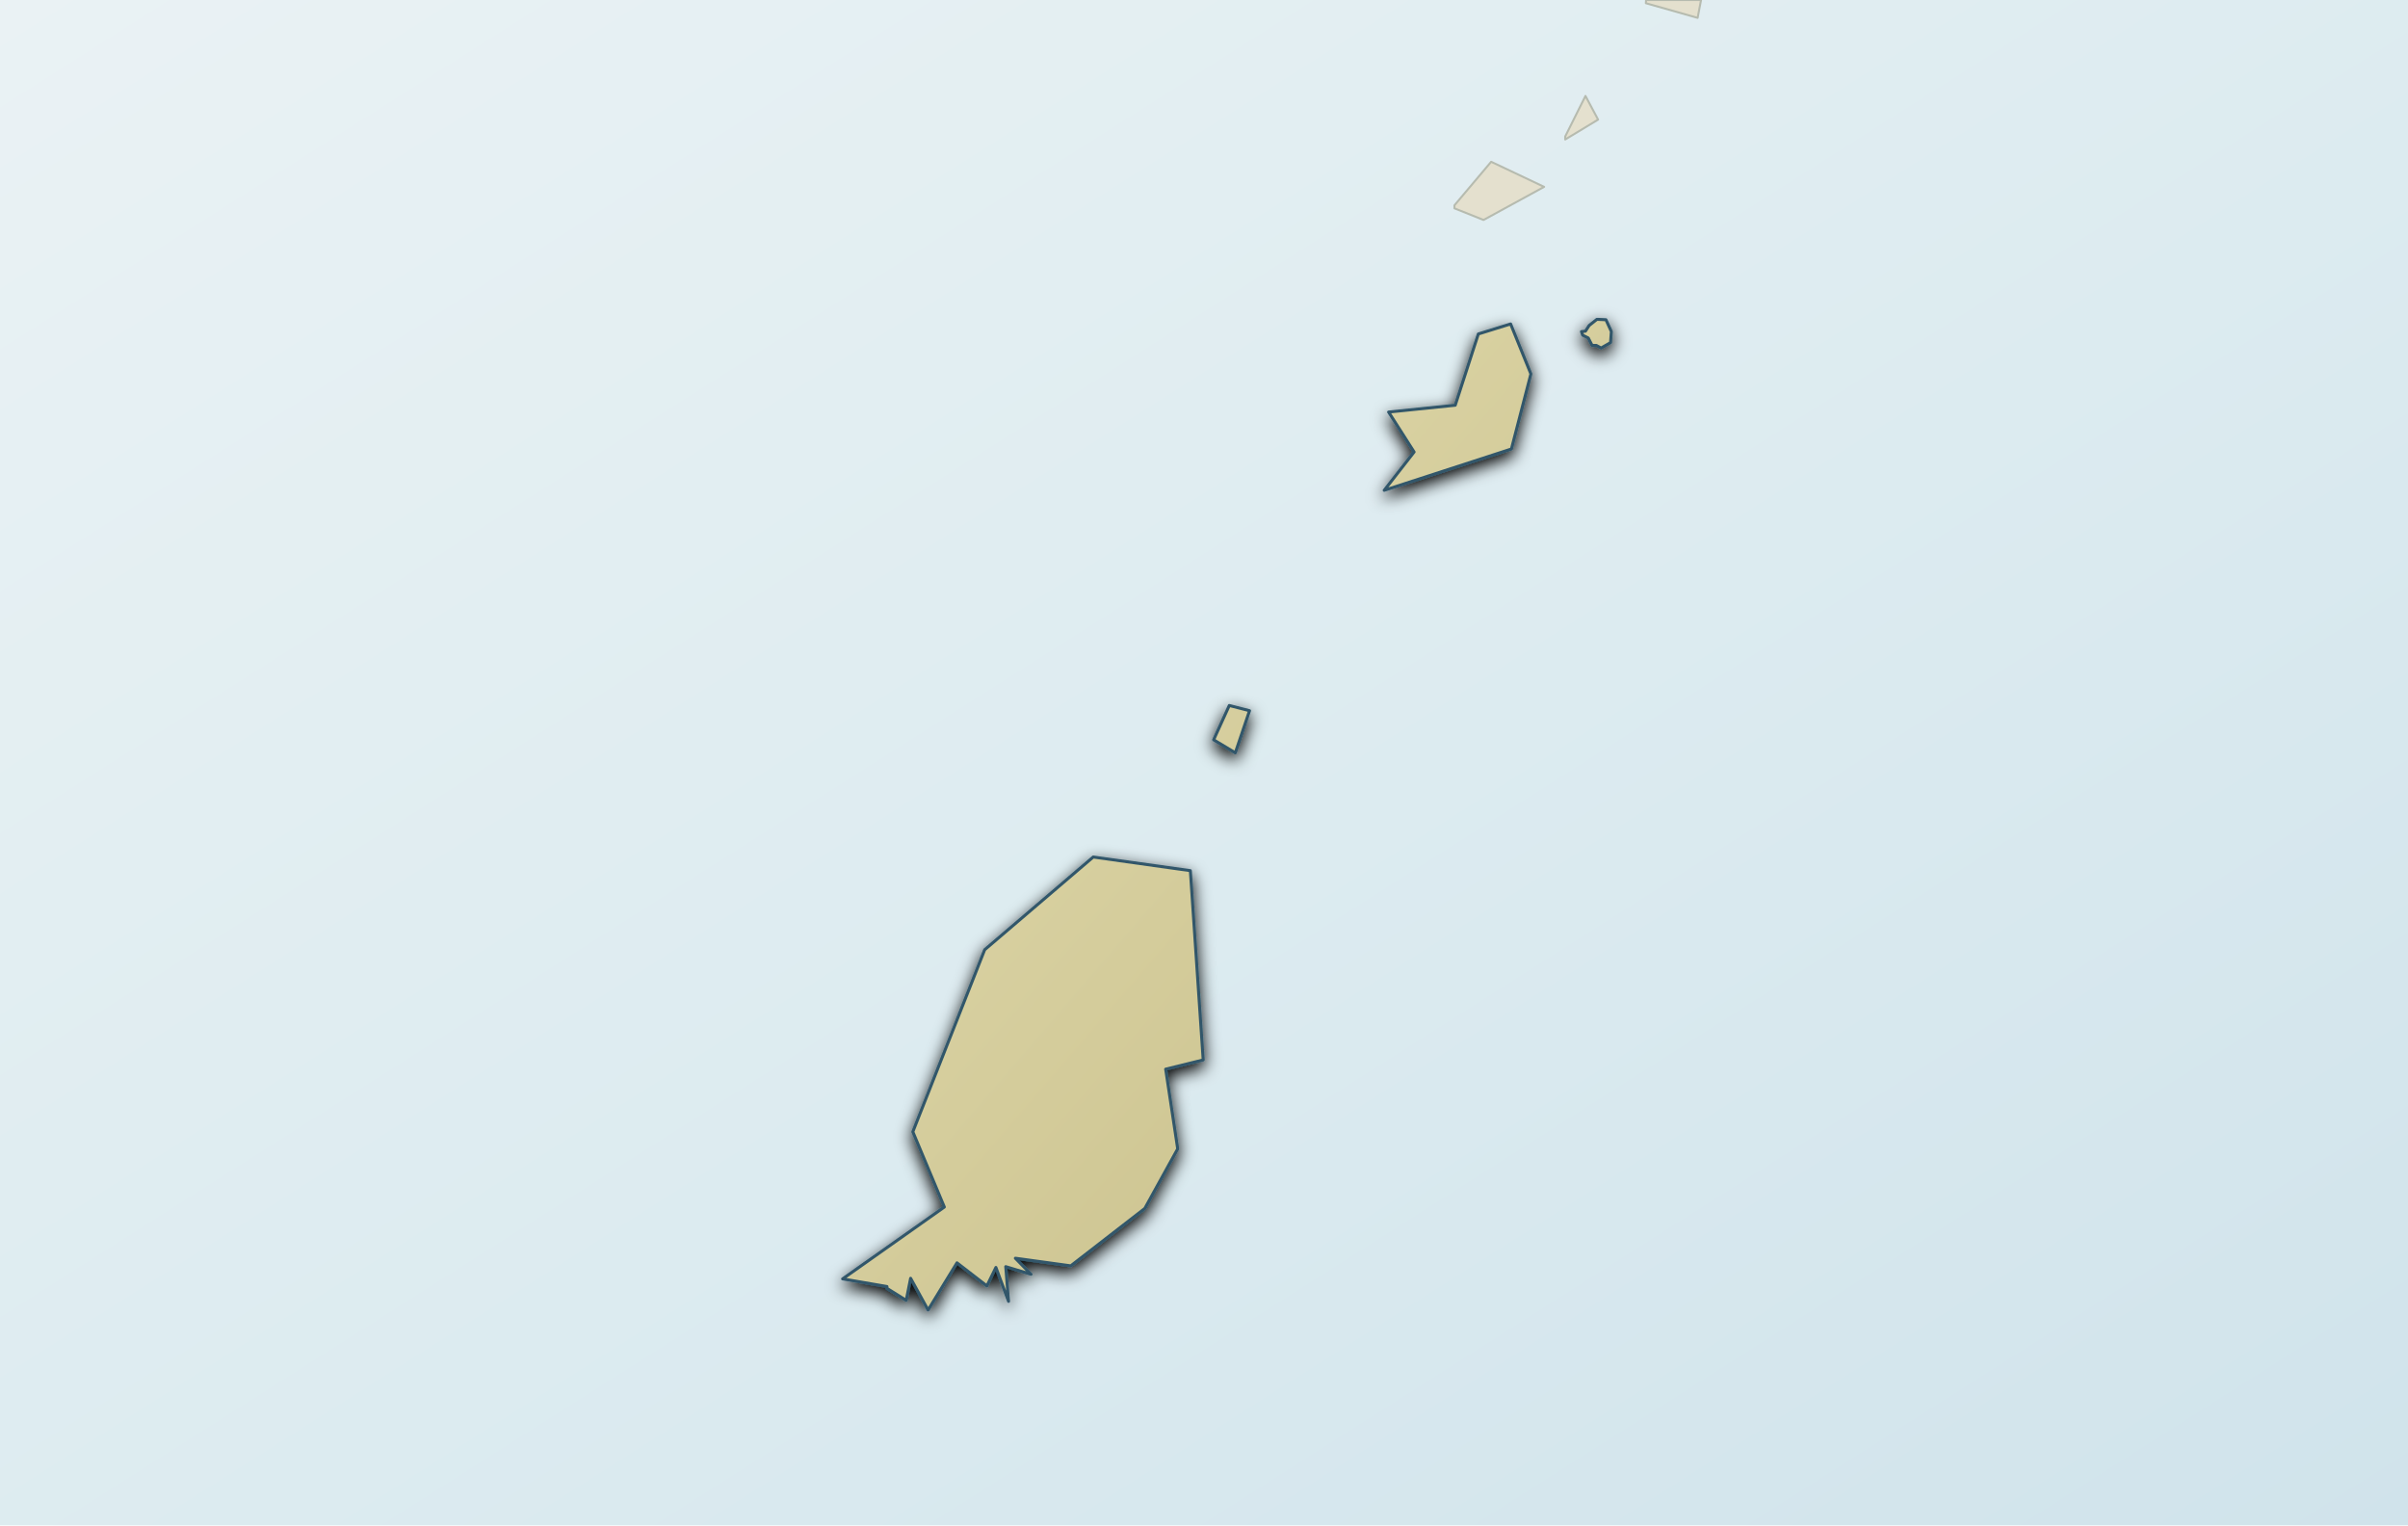
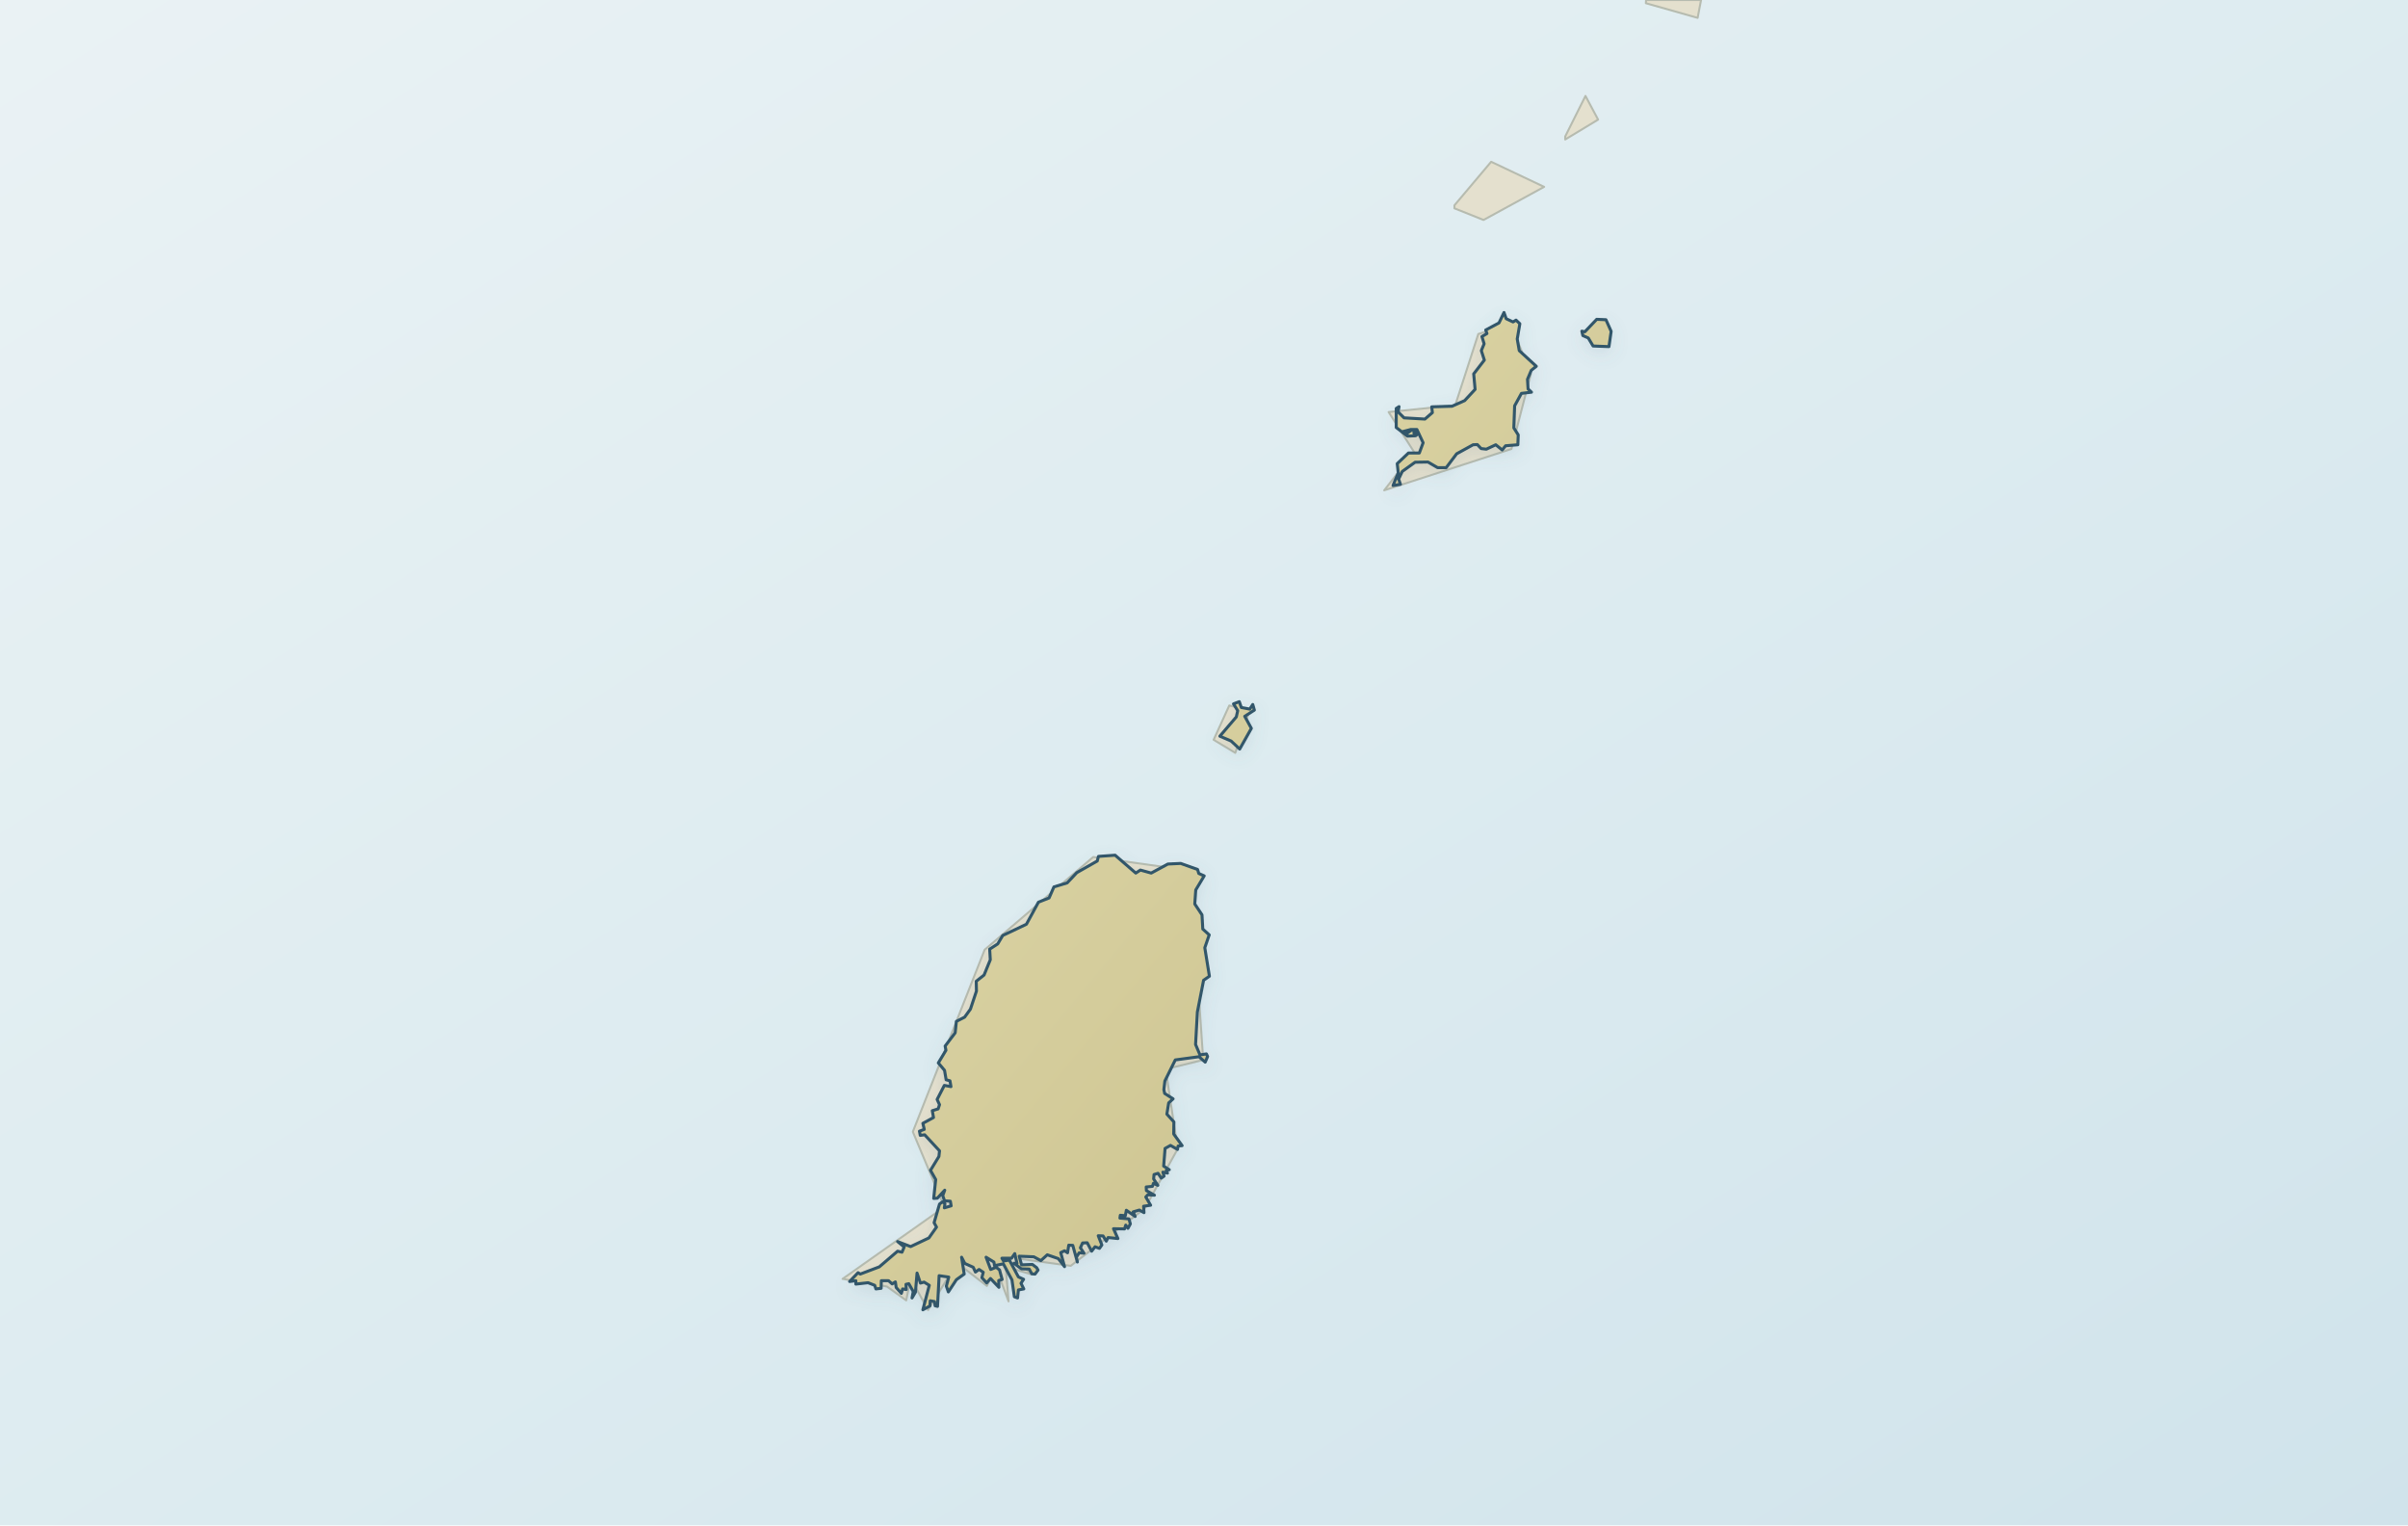
- <svg xmlns="http://www.w3.org/2000/svg" width="1200" height="760" viewBox="0 0 1200 760" role="img" aria-label="Map of Grenada" data-map-style="journey-atlas-map-v3-clean-background" data-map-projection="local-equirectangular-fit-v1">
+ <svg xmlns="http://www.w3.org/2000/svg" viewBox="0 0 1200 760" role="img" aria-label="Map of Grenada" data-map-style="journey-atlas-map-v3-clean-background" data-map-projection="local-equirectangular-fit-v1">
  <defs>
    <linearGradient id="sea" x1="0" y1="0" x2="1" y2="1">
      <stop offset="0" stop-color="#eaf2f4" />
      <stop offset=".55" stop-color="#dcebf0" />
      <stop offset="1" stop-color="#d0e3eb" />
    </linearGradient>
    <linearGradient id="land" x1=".12" y1=".08" x2=".88" y2=".92">
      <stop offset="0" stop-color="#e2dbad" />
      <stop offset=".52" stop-color="#d4cc9b" />
      <stop offset="1" stop-color="#c8bf8a" />
    </linearGradient>
    <filter id="shadow" x="-10%" y="-10%" width="120%" height="120%">
      <feGaussianBlur in="SourceAlpha" stdDeviation="4" result="b" />
      <feOffset in="b" dy="3" result="o" />
-       <feColorMatrix in="o" type="matrix" values="0 0 0 0 .12 0 0 0 0 .22 0 0 0 .14 0" />
+       <feColorMatrix in="o" type="matrix" values="0 0 0 0 .12 0 0 0 0 .22 0 0 0 0 .28 0 0 0 .14 0" />
      <feBlend in="SourceGraphic" mode="normal" />
    </filter>
  </defs>
  <rect width="1200" height="760" fill="url(#sea)" />
  <g id="geographic-context">
-     <path d="M724.8,103.8 L724.8,102.3 L743.1,80.6 L769.5,93.1 L739.3,109.6 L724.8,103.8Z M820.2,1.6 L820.3,0 L847.7,0 L846,8.9 L820.2,1.6Z M780,69.5 L780,68 L790.1,47.8 L796.4,59.6 L780,69.5Z" fill="#e4e0ce" fill-rule="evenodd" stroke="#b6bbaf" stroke-width="1" stroke-linejoin="round" />
+     <path d="M 470.6,601.4 L 454.9,563.9 L 490.7,473.2 L 544.8,427.0 L 593.2,433.8 L 599.6,528.1 L 580.9,532.7 L 586.9,572.4 L 570.5,602.1 L 533.6,630.7 L 506.0,626.9 L 513.8,634.9 L 501.2,631.1 L 502.6,648.4 L 496.3,631.5 L 491.8,640.7 L 476.9,629.2 L 462.5,652.7 L 453.8,636.9 L 451.6,647.9 L 442.0,641.0 L 419.9,637.2 L 470.6,601.4 Z M 615.6,375.1 L 604.8,368.6 L 612.6,351.5 L 622.7,354.1 L 615.6,375.1 Z M 725.2,201.9 L 736.7,166.4 L 752.8,161.4 L 762.9,186.3 L 753.2,223.7 L 689.8,244.3 L 704.7,225.2 L 692.0,205.3 L 725.2,201.9 Z M 769.5,93.1 L 739.3,109.6 L 724.8,103.8 L 724.8,102.3 L 743.1,80.6 L 769.5,93.1 Z M 780.0,69.5 L 780.0,68.0 L 790.1,47.8 L 796.4,59.6 L 780.0,69.5 Z M 820.2,1.6 L 820.3,0.0 L 847.7,0.0 L 846.0,8.9 L 820.2,1.6 Z" fill="#e4e0ce" fill-rule="evenodd" stroke="#b6bbaf" stroke-width="1" stroke-linejoin="round" />
  </g>
-   <path id="target-country" d="M442,641.9 L442,641 L419.9,637.2 L470.6,601.4 L454.9,563.9 L490.7,473.2 L544.8,427 L593.2,433.8 L599.6,528.1 L580.9,532.7 L586.9,572.4 L570.5,602.1 L533.6,630.7 L506,626.9 L513.8,634.9 L501.2,631.1 L502.6,648.4 L496.3,631.5 L491.8,640.7 L476.9,629.2 L462.5,652.7 L453.8,636.9 L451.6,647.9 L442,641.9Z M689.8,244.3 L704.7,225.2 L692,205.3 L725.2,201.9 L736.7,166.4 L752.8,161.4 L762.9,186.3 L753.2,223.7 L689.8,244.3Z M800.3,159.3 L795.8,159.1 L791.9,162.2 L790.1,165 L788.1,165.2 L788.7,167 L791.5,168.4 L793.4,172.1 L795.5,172.1 L797.9,173.4 L802.6,170.7 L803,165.2 L800.3,159.3Z M604.8,368.6 L612.6,351.5 L622.7,354.1 L615.6,375.1 L604.8,368.6Z" fill="url(#land)" fill-rule="evenodd" stroke="#31576a" stroke-width="1.5" stroke-linejoin="round" stroke-linecap="round" filter="url(#shadow)" />
+   <path d="M 509.0,632.2 L 505.3,629.4 L 506.8,629.5 L 505.7,624.6 L 504.1,626.9 L 499.3,626.9 L 500.1,628.3 L 503.0,627.8 L 507.5,636.2 L 510.1,637.4 L 508.8,639.4 L 510.2,642.2 L 507.5,642.7 L 507.1,646.7 L 505.5,646.1 L 504.3,637.7 L 500.0,629.7 L 495.6,630.6 L 495.3,628.8 L 491.4,626.4 L 493.7,632.5 L 496.4,631.4 L 498.1,632.7 L 499.4,637.5 L 497.7,638.0 L 497.8,641.4 L 493.6,637.0 L 491.7,639.2 L 489.3,636.6 L 490.0,633.9 L 487.9,632.5 L 486.1,633.8 L 485.0,631.4 L 480.8,629.5 L 479.2,626.4 L 480.5,634.8 L 476.6,637.6 L 472.6,643.7 L 471.6,640.8 L 472.8,636.3 L 468.0,635.6 L 467.2,650.9 L 466.0,650.6 L 465.7,648.5 L 463.6,648.1 L 463.4,650.7 L 459.9,652.6 L 463.1,640.4 L 460.5,638.8 L 458.7,639.3 L 457.0,634.3 L 456.2,643.8 L 454.5,646.7 L 455.1,643.5 L 452.9,639.6 L 451.5,639.9 L 451.6,642.5 L 449.8,642.2 L 449.2,644.4 L 446.6,641.5 L 446.2,638.7 L 444.6,639.7 L 442.8,638.1 L 439.2,638.1 L 439.1,641.9 L 436.5,642.2 L 435.9,640.4 L 432.6,639.1 L 426.5,639.8 L 426.5,638.1 L 423.4,638.5 L 427.6,634.1 L 428.7,634.8 L 438.2,631.2 L 447.3,623.4 L 449.5,623.9 L 450.6,621.3 L 447.3,618.6 L 453.8,621.1 L 462.9,616.8 L 466.7,611.4 L 465.5,609.2 L 468.2,599.9 L 469.7,598.8 L 470.9,599.7 L 470.6,601.8 L 474.0,600.8 L 473.6,598.5 L 470.7,598.3 L 469.8,595.7 L 470.8,593.0 L 467.1,597.0 L 465.3,597.1 L 466.3,587.7 L 463.7,583.1 L 467.9,576.2 L 468.2,573.4 L 460.8,565.4 L 458.6,565.7 L 458.2,563.6 L 460.6,562.7 L 459.9,559.7 L 465.2,556.8 L 464.6,553.4 L 467.5,552.5 L 468.2,550.4 L 467.0,547.8 L 470.6,540.8 L 473.9,541.4 L 473.4,538.5 L 471.5,538.0 L 470.7,533.3 L 467.6,529.6 L 471.4,523.3 L 471.0,521.2 L 476.0,514.6 L 476.6,508.9 L 480.7,506.8 L 483.6,502.8 L 486.6,493.8 L 486.5,488.9 L 490.4,485.8 L 493.5,478.2 L 493.2,472.9 L 497.2,470.3 L 499.7,466.1 L 511.5,460.5 L 517.5,449.5 L 522.8,447.4 L 525.2,441.9 L 531.8,439.9 L 536.6,434.8 L 546.8,429.0 L 547.4,426.7 L 555.7,426.1 L 566.0,435.0 L 568.3,433.5 L 573.7,435.0 L 582.0,430.5 L 588.4,430.2 L 596.8,433.2 L 597.4,435.2 L 600.1,436.4 L 595.9,443.4 L 595.4,450.4 L 599.0,455.8 L 599.4,462.9 L 602.6,465.8 L 600.4,472.2 L 602.7,486.4 L 599.8,488.4 L 596.7,504.2 L 595.8,520.4 L 598.0,525.6 L 601.2,525.1 L 601.8,526.4 L 600.6,529.2 L 597.5,526.5 L 585.7,528.1 L 580.5,538.6 L 580.0,542.9 L 580.4,544.8 L 584.6,547.5 L 582.4,549.5 L 581.5,555.1 L 585.0,559.0 L 584.9,565.0 L 589.1,570.8 L 587.1,571.0 L 586.8,572.7 L 583.3,570.7 L 580.6,572.2 L 579.9,581.0 L 582.7,582.8 L 581.2,583.1 L 581.8,584.5 L 579.5,584.0 L 580.1,586.0 L 578.7,587.0 L 577.1,584.6 L 575.1,585.2 L 574.9,587.4 L 577.0,590.6 L 574.8,589.6 L 574.3,591.1 L 571.2,591.4 L 571.3,593.2 L 575.3,595.5 L 572.0,595.3 L 571.0,596.4 L 573.4,600.5 L 569.9,601.0 L 570.1,604.2 L 567.8,602.9 L 564.7,603.8 L 565.7,606.1 L 561.3,603.0 L 560.8,605.7 L 558.3,605.5 L 558.1,606.9 L 562.6,607.3 L 563.3,609.8 L 562.1,612.0 L 561.0,610.4 L 560.4,612.3 L 554.9,612.2 L 557.1,617.1 L 552.2,616.6 L 551.3,618.4 L 549.7,615.8 L 547.3,615.7 L 549.1,620.3 L 547.9,622.0 L 545.7,621.2 L 544.0,623.4 L 541.8,619.2 L 539.5,619.3 L 538.4,621.7 L 540.2,624.4 L 537.8,624.2 L 536.4,626.4 L 536.9,628.8 L 534.6,620.5 L 532.6,620.4 L 532.0,624.2 L 530.5,623.2 L 528.6,624.1 L 530.5,631.1 L 527.4,627.1 L 521.9,625.2 L 518.7,628.1 L 515.2,626.2 L 507.9,625.9 L 509.1,630.2 L 514.5,630.0 L 516.6,631.6 L 517.3,632.8 L 515.8,634.8 L 514.2,634.7 L 512.9,632.3 L 509.0,632.2 Z M 748.6,224.2 L 745.4,221.6 L 740.7,223.8 L 738.1,223.5 L 736.2,221.5 L 734.1,221.6 L 725.9,226.1 L 720.7,233.0 L 716.4,233.0 L 711.6,230.2 L 705.2,230.3 L 698.8,234.9 L 697.0,238.7 L 697.9,241.3 L 694.2,241.9 L 696.8,235.6 L 696.3,231.0 L 701.9,225.7 L 707.3,225.7 L 709.2,220.6 L 706.1,214.0 L 703.0,214.0 L 698.8,215.1 L 700.6,216.4 L 703.2,214.4 L 706.1,214.6 L 704.6,215.8 L 706.3,216.4 L 705.5,217.1 L 701.4,217.3 L 695.8,213.0 L 695.8,203.5 L 697.2,202.6 L 696.7,205.2 L 699.7,208.2 L 710.1,208.8 L 713.8,205.6 L 713.5,202.7 L 723.6,202.4 L 729.9,199.6 L 735.1,194.0 L 734.4,186.3 L 739.7,179.4 L 738.2,174.7 L 739.6,171.3 L 738.5,167.7 L 741.0,166.2 L 740.4,164.4 L 747.0,160.9 L 749.5,155.7 L 750.6,158.8 L 754.0,160.4 L 755.5,159.5 L 757.4,161.3 L 756.1,168.9 L 757.1,174.7 L 765.6,182.5 L 763.1,184.5 L 761.2,189.0 L 761.5,193.8 L 763.2,195.4 L 758.2,196.0 L 754.8,202.2 L 754.4,213.2 L 756.6,216.7 L 756.4,221.6 L 750.3,222.1 L 748.6,224.2 Z M 617.8,373.2 L 613.5,369.2 L 607.9,366.8 L 616.1,357.2 L 616.8,354.1 L 614.7,350.7 L 617.6,349.6 L 618.6,352.5 L 622.8,353.3 L 624.3,351.0 L 625.1,353.8 L 620.3,356.9 L 623.6,362.9 L 617.8,373.2 Z M 788.3,165.0 L 789.8,165.3 L 795.7,159.1 L 800.3,159.3 L 802.9,165.1 L 801.8,172.7 L 793.9,172.4 L 791.5,168.4 L 788.8,167.2 L 788.3,165.0 Z" fill="url(#land)" fill-rule="evenodd" stroke="#31576a" stroke-width="1.5" stroke-linejoin="round" stroke-linecap="round" filter="url(#shadow)" />
</svg>
